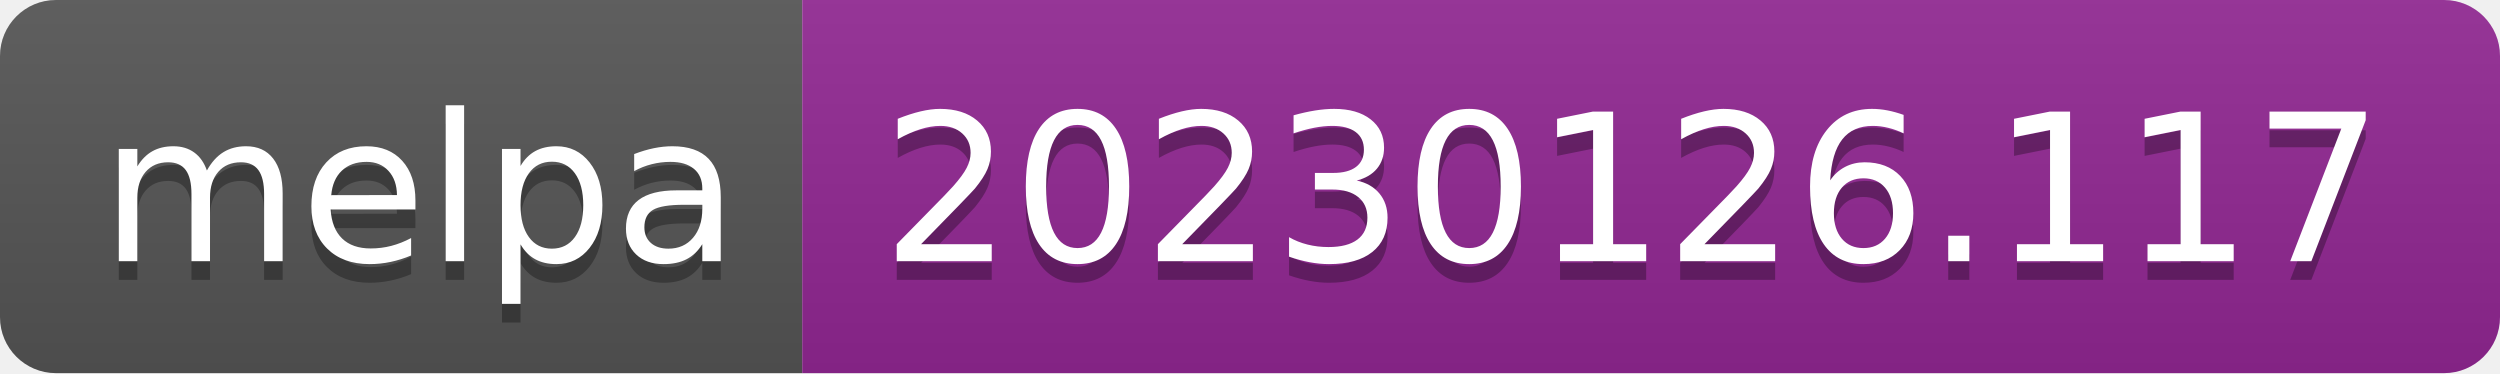
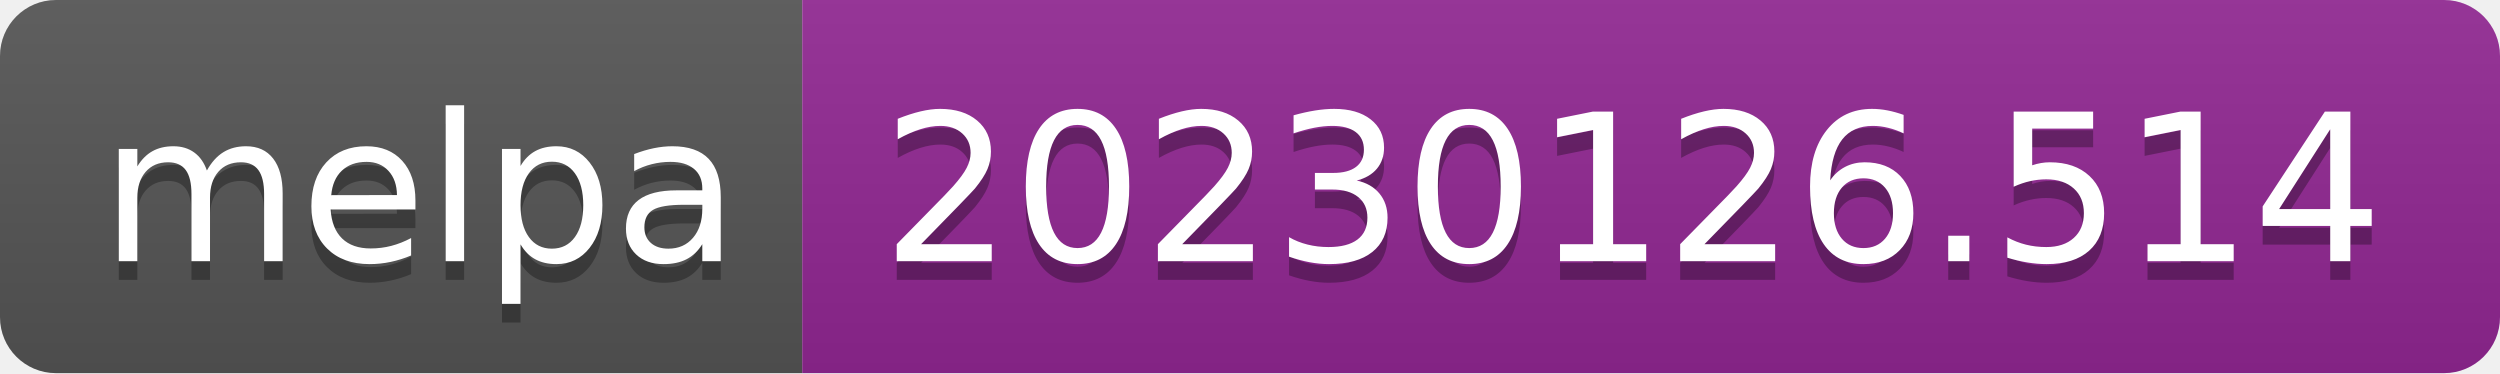
- <svg xmlns="http://www.w3.org/2000/svg" width="134" height="20" role="img" aria-label="melpa: 20230126.117">
+ <svg xmlns="http://www.w3.org/2000/svg" width="134" height="20" role="img" aria-label="melpa: 20230126.514">
  <linearGradient id="s" x2="0" y2="100%">
    <stop offset="0" stop-color="#bbb" stop-opacity=".1" />
    <stop offset="1" stop-opacity=".1" />
  </linearGradient>
  <clipPath id="r">
    <rect width="134" height="20" rx="3" fill="#fff" />
  </clipPath>
  <g clip-path="url(#r)">
    <rect width="43" height="20" fill="#555" />
    <rect x="43" width="91" height="20" fill="#922793" />
    <rect width="134" height="20" fill="url(#s)" />
  </g>
  <g fill="#fff" text-anchor="middle" font-family="Verdana,Geneva,DejaVu Sans,sans-serif" text-rendering="geometricPrecision" font-size="110">
    <text aria-hidden="true" x="225" y="150" fill="#010101" fill-opacity=".3" transform="scale(.1)" textLength="330">melpa</text>
    <text x="225" y="140" transform="scale(.1)" fill="#fff" textLength="330">melpa</text>
-     <text aria-hidden="true" x="875" y="150" fill="#010101" fill-opacity=".3" transform="scale(.1)" textLength="810">20230126.117</text>
-     <text x="875" y="140" transform="scale(.1)" fill="#fff" textLength="810">20230126.117</text>
+     <text aria-hidden="true" x="875" y="150" fill="#010101" fill-opacity=".3" transform="scale(.1)" textLength="810">20230126.514</text>
+     <text x="875" y="140" transform="scale(.1)" fill="#fff" textLength="810">20230126.514</text>
  </g>
</svg>
